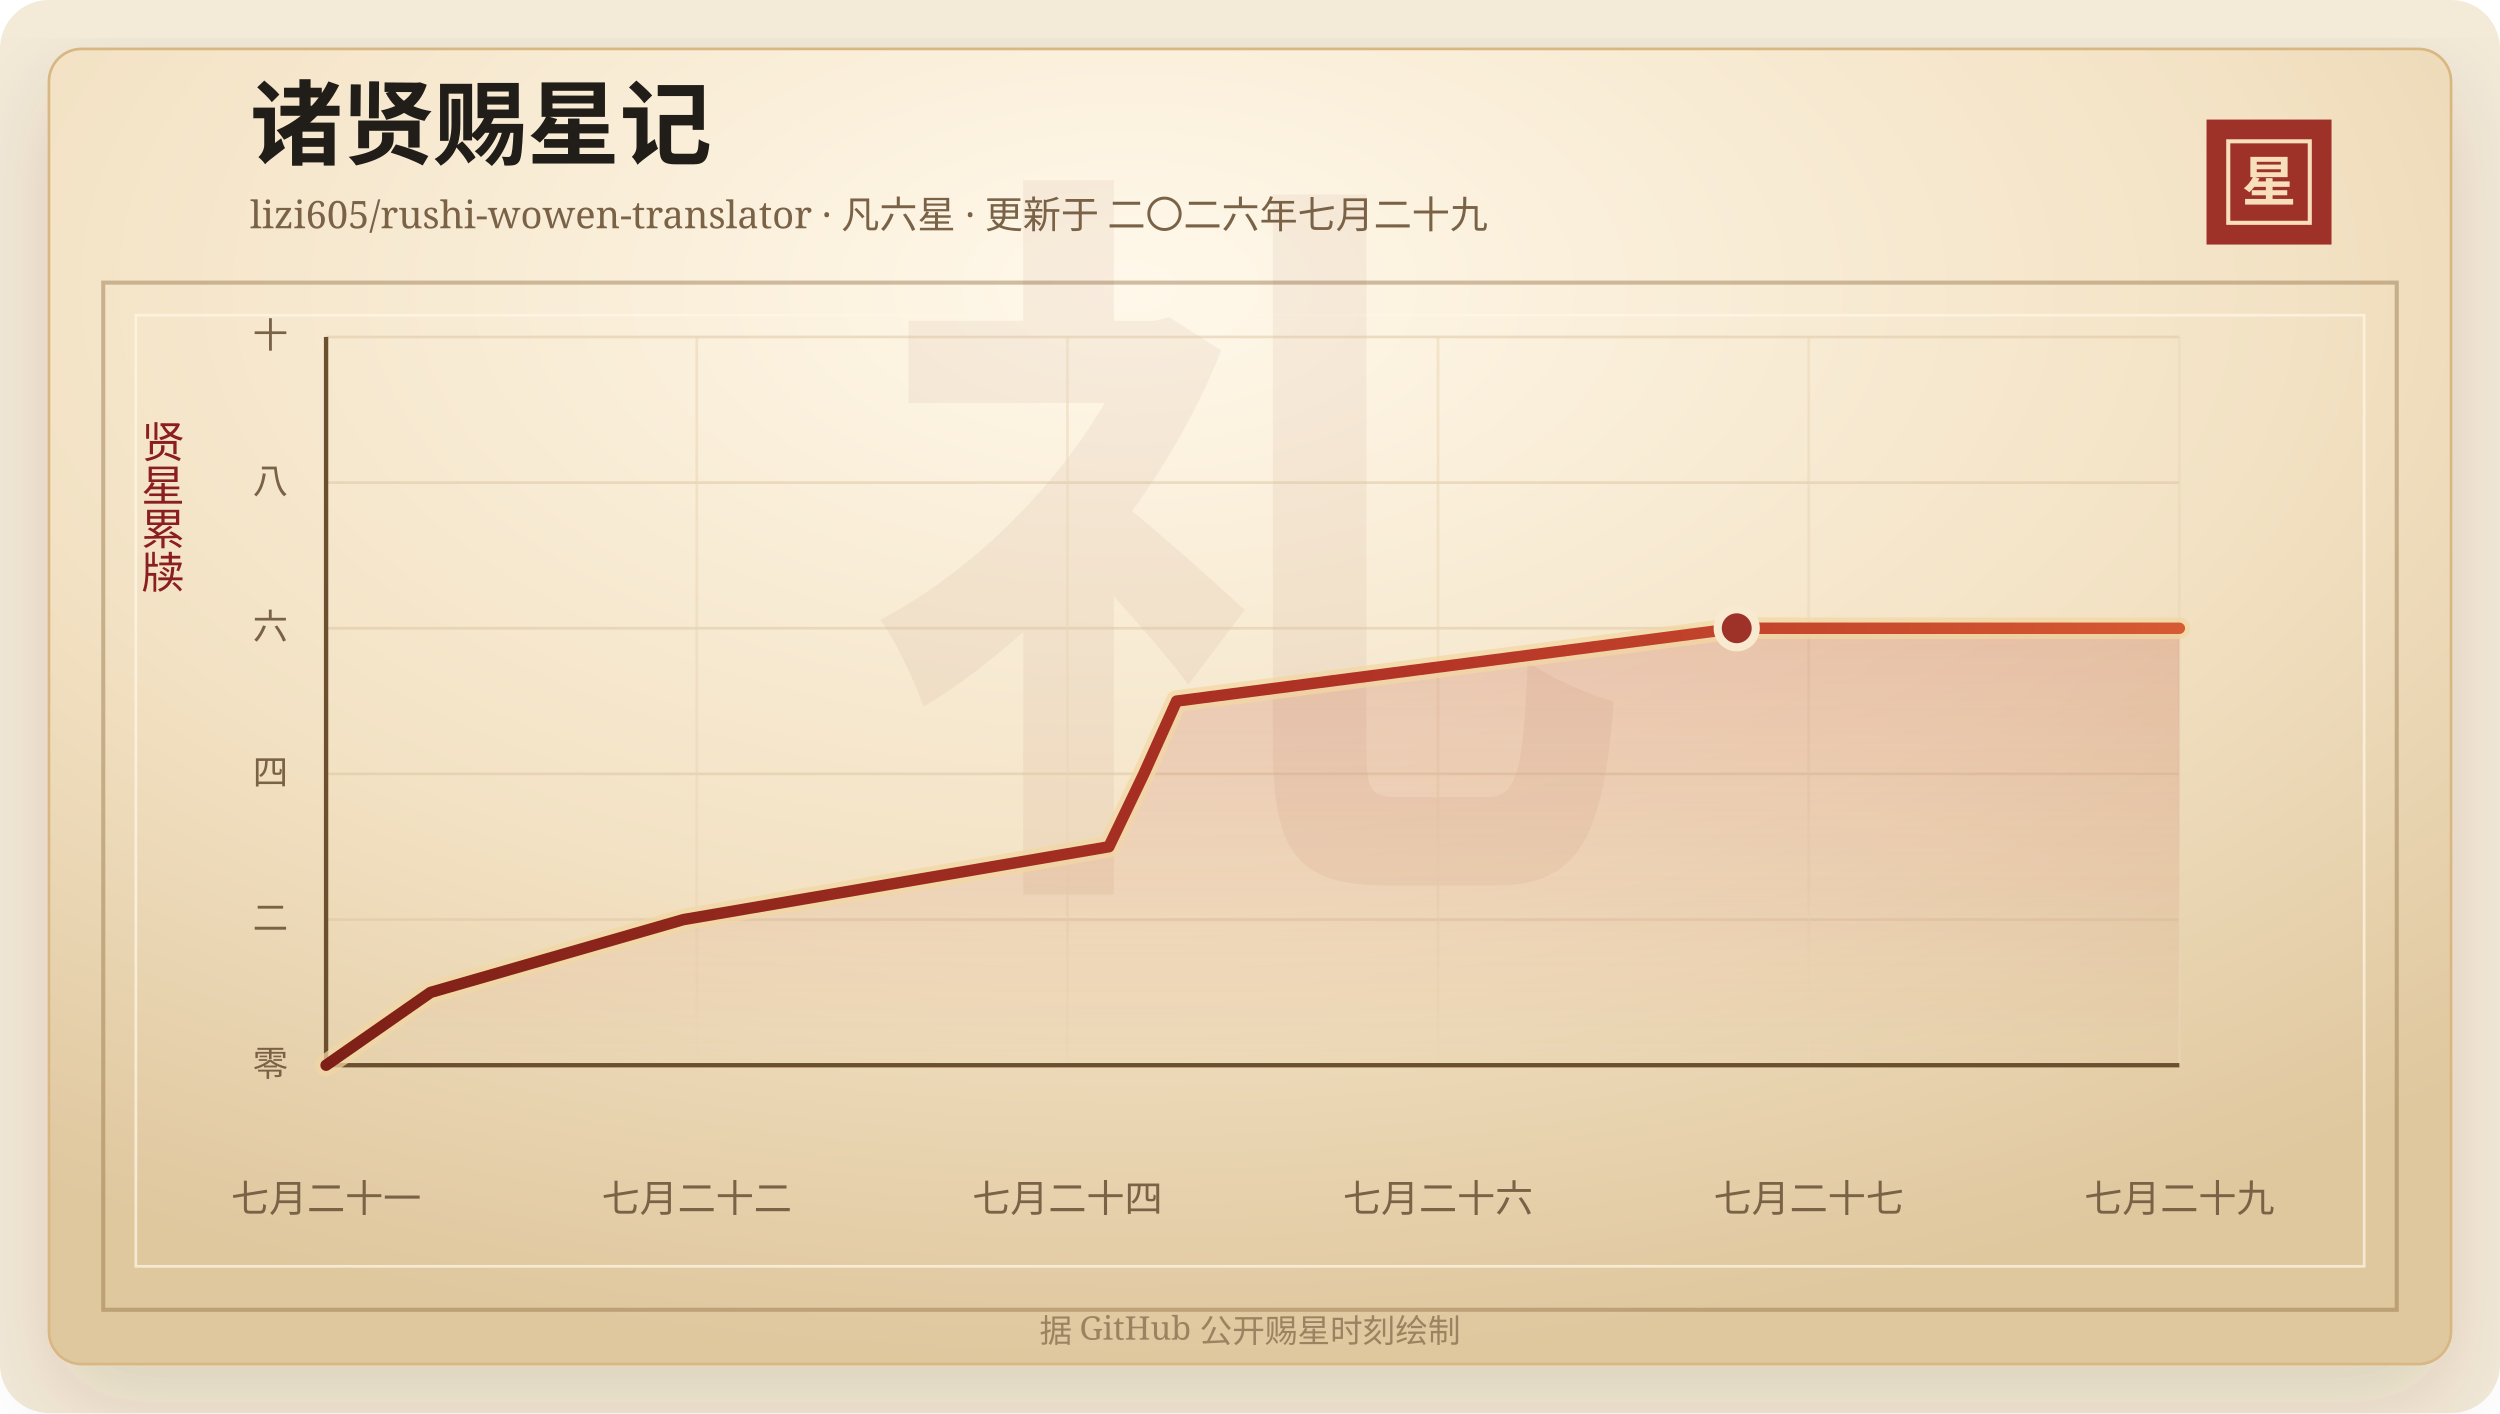
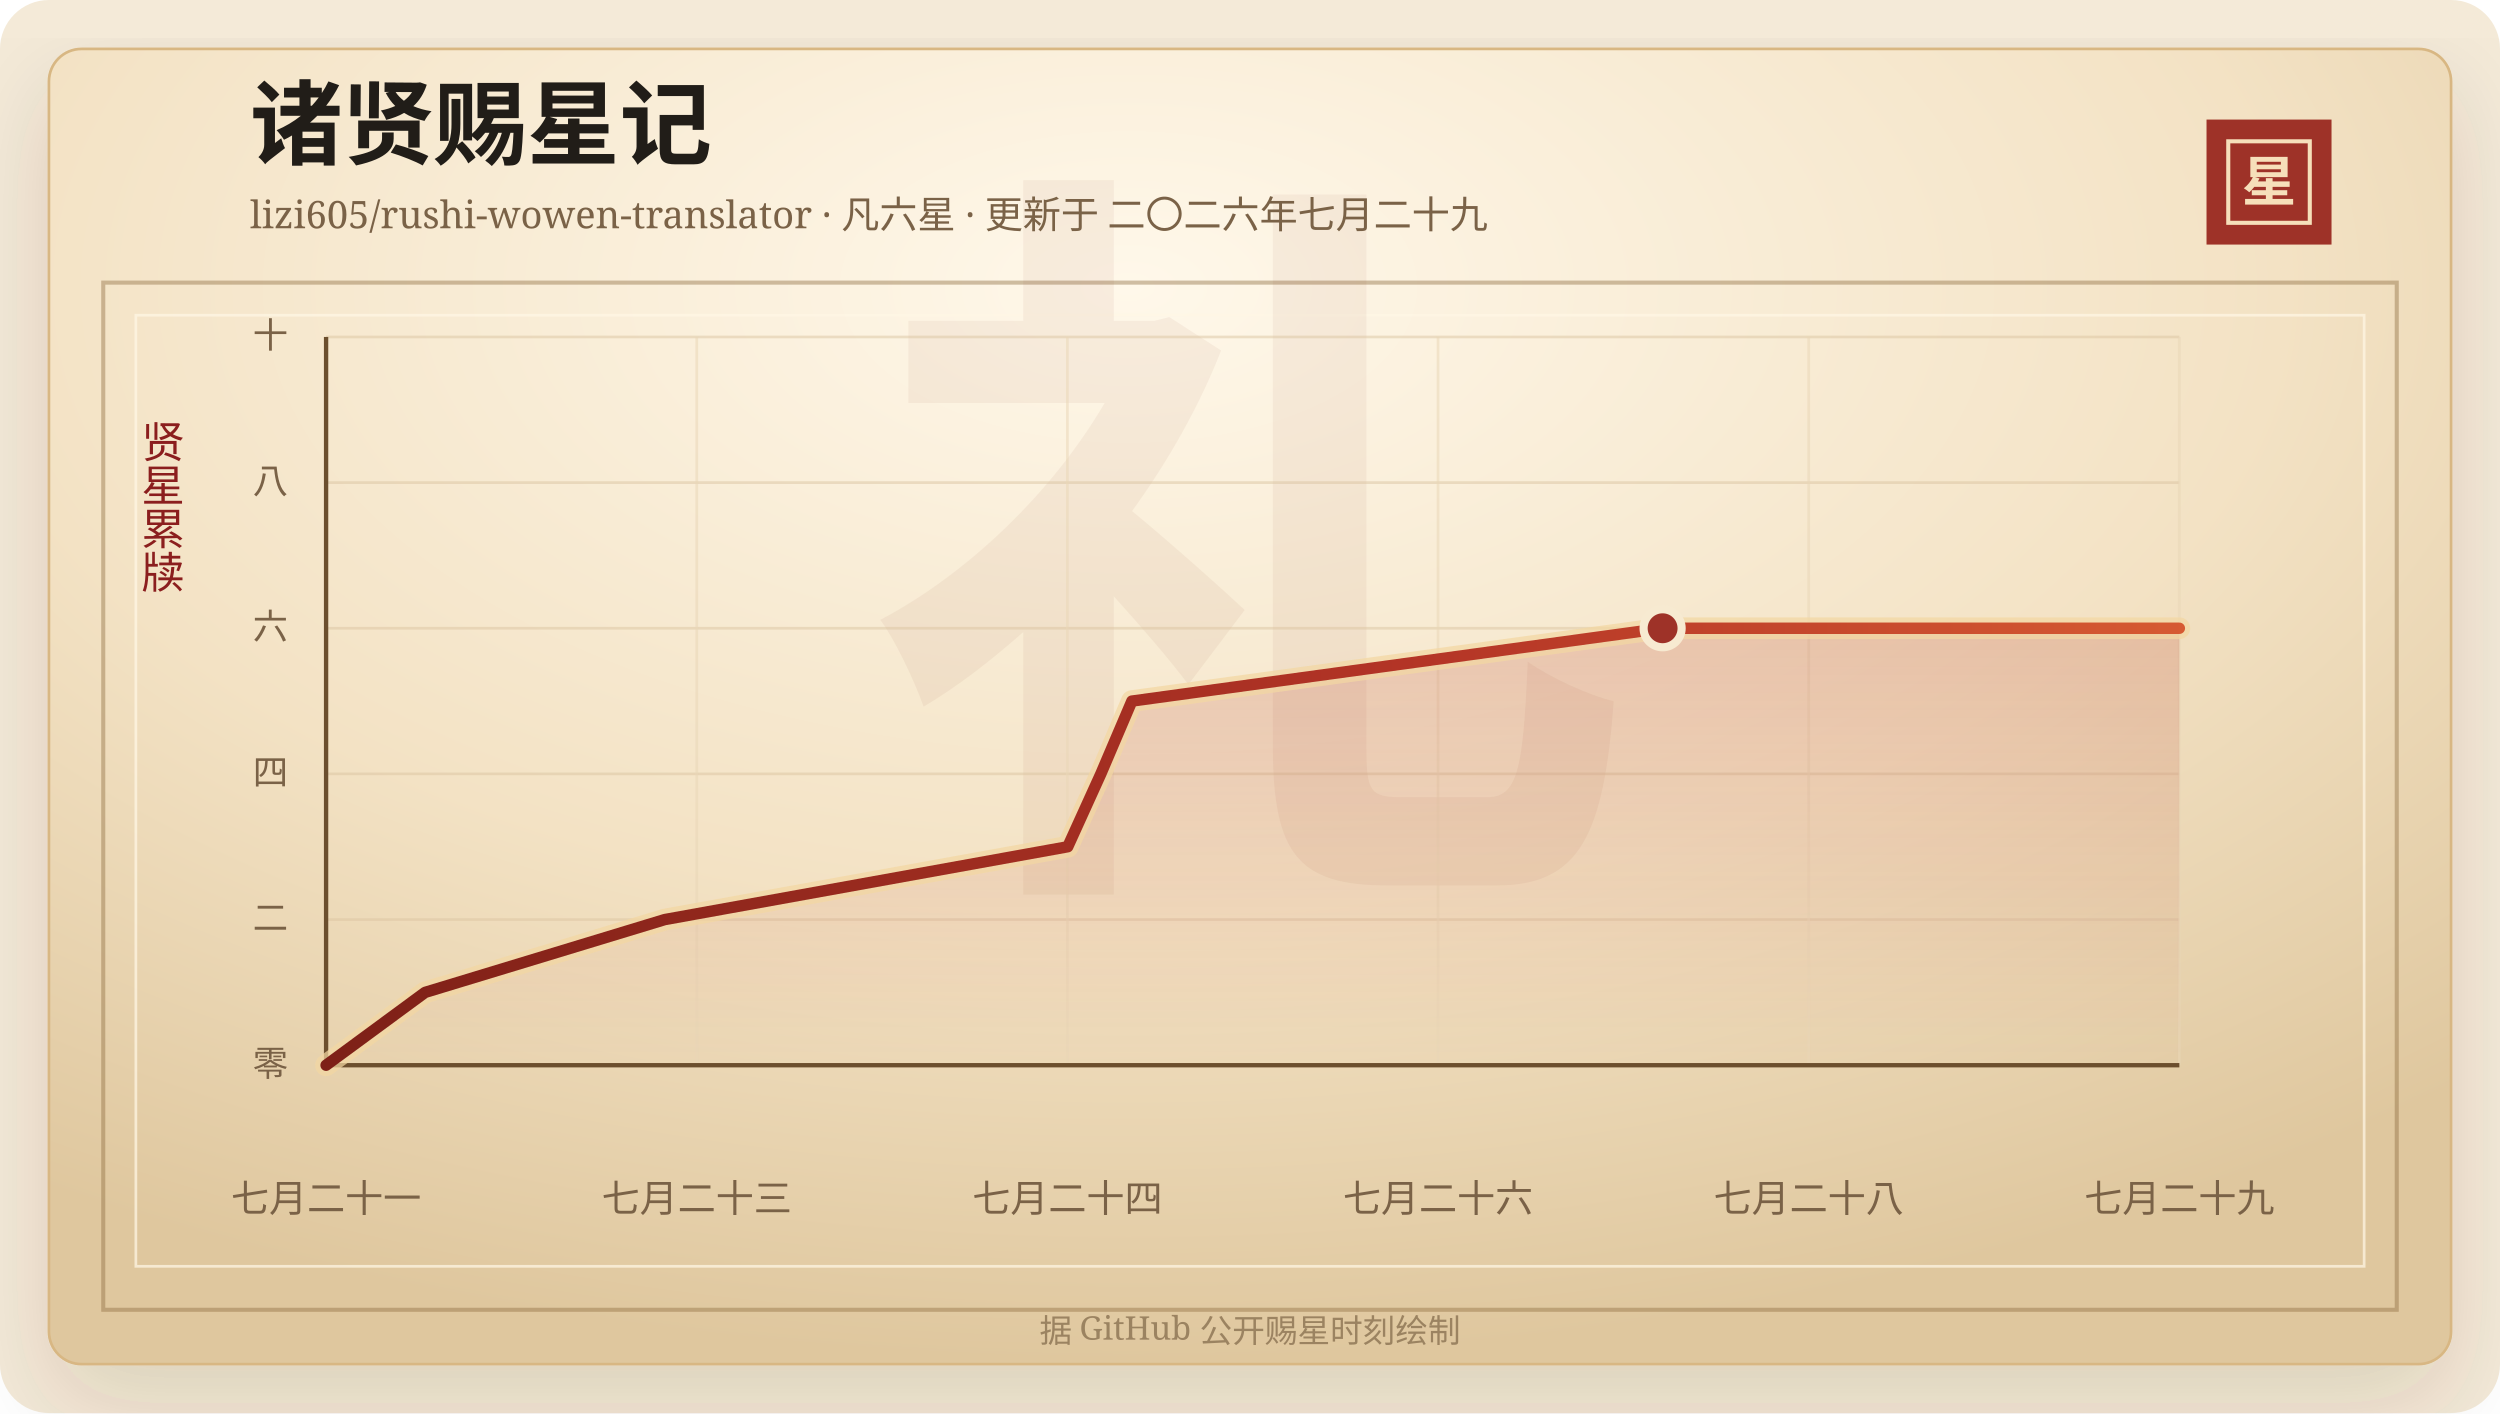
<svg xmlns="http://www.w3.org/2000/svg" width="920" height="520" viewBox="0 0 920 520" role="img" aria-labelledby="title desc">
  <defs>
    <linearGradient id="line" x1="0" x2="1" y1="0" y2="0">
      <stop offset="0%" stop-color="#7d2017" />
      <stop offset="58%" stop-color="#b33426" />
      <stop offset="100%" stop-color="#d65a32" />
    </linearGradient>
    <linearGradient id="area" x1="0" x2="0" y1="0" y2="1">
      <stop offset="0%" stop-color="#b33426" stop-opacity="0.2" />
      <stop offset="100%" stop-color="#b33426" stop-opacity="0" />
    </linearGradient>
    <radialGradient id="paper" cx="45%" cy="18%" r="82%">
      <stop offset="0%" stop-color="#fff8ea" />
      <stop offset="58%" stop-color="#f3e2c4" />
      <stop offset="100%" stop-color="#dfc79e" />
    </radialGradient>
    <filter id="shadow" x="-20%" y="-20%" width="140%" height="140%">
      <feDropShadow dx="0" dy="14" stdDeviation="18" flood-color="#3b2a20" flood-opacity="0.14" />
    </filter>
  </defs>
  <rect width="920" height="520" rx="18" fill="#f4ead8" />
  <rect x="18" y="18" width="884" height="484" rx="12" fill="url(#paper)" stroke="#d8b783" filter="url(#shadow)" />
  <rect x="38" y="104" width="844" height="378" fill="none" stroke="#8c6b3f" stroke-opacity="0.42" stroke-width="1.5" />
  <rect x="50" y="116" width="820" height="350" fill="none" stroke="#fff7e5" stroke-opacity="0.72" />
  <text x="460" y="304" text-anchor="middle" fill="#8c342a" fill-opacity="0.06" font-family="Songti SC, STSong, SimSun, serif" font-size="280" font-weight="700">礼</text>
  <text x="92" y="58" fill="#211d18" font-family="Songti SC, STSong, SimSun, serif" font-size="34" font-weight="700">诸贤赐星记</text>
  <text x="92" y="84" fill="#7a6247" font-family="Songti SC, STSong, SimSun, serif" font-size="14.0">lizi605/rushi-wowen-translator · 凡六星 · 更新于 二〇二六年七月二十九</text>
  <rect x="812" y="44" width="46" height="46" fill="#9e3228" />
  <rect x="820" y="52" width="30" height="30" fill="none" stroke="#f6dfba" stroke-width="1.5" />
  <text x="835" y="74" text-anchor="middle" fill="#f6dfba" font-family="Songti SC, STSong, SimSun, serif" font-size="20" font-weight="700">星</text>
  <text x="60" y="166" text-anchor="middle" fill="#8b1e1e" font-family="Songti SC, STSong, SimSun, serif" font-size="16" writing-mode="vertical-rl">贤星累牍</text>
  <line x1="120" y1="392.00" x2="802" y2="392.00" stroke="#d9c29e" stroke-opacity="0.48" />
  <text x="106" y="396.00" text-anchor="end" fill="#7a6247" font-family="Songti SC, STSong, SimSun, serif" font-size="13">零</text>
  <line x1="120" y1="338.40" x2="802" y2="338.40" stroke="#d9c29e" stroke-opacity="0.48" />
  <text x="106" y="342.40" text-anchor="end" fill="#7a6247" font-family="Songti SC, STSong, SimSun, serif" font-size="13">二</text>
  <line x1="120" y1="284.80" x2="802" y2="284.80" stroke="#d9c29e" stroke-opacity="0.48" />
  <text x="106" y="288.80" text-anchor="end" fill="#7a6247" font-family="Songti SC, STSong, SimSun, serif" font-size="13">四</text>
  <line x1="120" y1="231.20" x2="802" y2="231.20" stroke="#d9c29e" stroke-opacity="0.48" />
  <text x="106" y="235.20" text-anchor="end" fill="#7a6247" font-family="Songti SC, STSong, SimSun, serif" font-size="13">六</text>
  <line x1="120" y1="177.60" x2="802" y2="177.60" stroke="#d9c29e" stroke-opacity="0.48" />
  <text x="106" y="181.60" text-anchor="end" fill="#7a6247" font-family="Songti SC, STSong, SimSun, serif" font-size="13">八</text>
  <line x1="120" y1="124.00" x2="802" y2="124.00" stroke="#d9c29e" stroke-opacity="0.48" />
  <text x="106" y="128.00" text-anchor="end" fill="#7a6247" font-family="Songti SC, STSong, SimSun, serif" font-size="13">十</text>
  <line x1="120.00" y1="124" x2="120.00" y2="392" stroke="#ead6b7" stroke-opacity="0.54" />
  <text x="120.00" y="446" text-anchor="middle" fill="#7a6247" font-family="Songti SC, STSong, SimSun, serif" font-size="14">七月二十一</text>
  <line x1="256.40" y1="124" x2="256.40" y2="392" stroke="#ead6b7" stroke-opacity="0.54" />
-   <text x="256.40" y="446" text-anchor="middle" fill="#7a6247" font-family="Songti SC, STSong, SimSun, serif" font-size="14">七月二十二</text>
+   <text x="256.40" y="446" text-anchor="middle" fill="#7a6247" font-family="Songti SC, STSong, SimSun, serif" font-size="14">七月二十三</text>
  <line x1="392.80" y1="124" x2="392.80" y2="392" stroke="#ead6b7" stroke-opacity="0.54" />
  <text x="392.80" y="446" text-anchor="middle" fill="#7a6247" font-family="Songti SC, STSong, SimSun, serif" font-size="14">七月二十四</text>
  <line x1="529.20" y1="124" x2="529.20" y2="392" stroke="#ead6b7" stroke-opacity="0.54" />
  <text x="529.20" y="446" text-anchor="middle" fill="#7a6247" font-family="Songti SC, STSong, SimSun, serif" font-size="14">七月二十六</text>
  <line x1="665.60" y1="124" x2="665.60" y2="392" stroke="#ead6b7" stroke-opacity="0.54" />
-   <text x="665.60" y="446" text-anchor="middle" fill="#7a6247" font-family="Songti SC, STSong, SimSun, serif" font-size="14">七月二十七</text>
+   <text x="665.60" y="446" text-anchor="middle" fill="#7a6247" font-family="Songti SC, STSong, SimSun, serif" font-size="14">七月二十八</text>
  <line x1="802.00" y1="124" x2="802.00" y2="392" stroke="#ead6b7" stroke-opacity="0.54" />
  <text x="802.00" y="446" text-anchor="middle" fill="#7a6247" font-family="Songti SC, STSong, SimSun, serif" font-size="14">七月二十九</text>
  <line x1="120" y1="392" x2="802" y2="392" stroke="#6c4f2e" stroke-width="1.6" />
  <line x1="120" y1="124" x2="120" y2="392" stroke="#6c4f2e" stroke-width="1.6" />
-   <polygon points="120.00,392.00 120.00,392.00 158.45,365.20 251.54,338.40 408.07,311.60 420.92,284.80 432.98,258.00 639.12,231.20 802.00,231.20 802.00,392.00" fill="url(#area)" />
-   <polyline points="120.00,392.00 158.45,365.20 251.54,338.40 408.07,311.60 420.92,284.80 432.98,258.00 639.12,231.20 802.00,231.20" fill="none" stroke="#f3d7a2" stroke-width="8" stroke-linecap="round" stroke-linejoin="round" opacity="0.72" />
-   <polyline points="120.00,392.00 158.45,365.20 251.54,338.40 408.07,311.60 420.92,284.80 432.98,258.00 639.12,231.20 802.00,231.20" fill="none" stroke="url(#line)" stroke-width="4.2" stroke-linecap="round" stroke-linejoin="round" />
-   <circle cx="639.12" cy="231.20" r="7" fill="#9e3228" stroke="#f7ead1" stroke-width="3" />
+   <polygon points="120.00,392.00 120.00,392.00 156.43,365.20 244.63,338.40 392.93,311.60 405.10,284.80 416.53,258.00 611.84,231.20 802.00,231.20 802.00,392.00" fill="url(#area)" />
+   <polyline points="120.00,392.00 156.43,365.20 244.63,338.40 392.93,311.60 405.10,284.80 416.53,258.00 611.84,231.20 802.00,231.20" fill="none" stroke="#f3d7a2" stroke-width="8" stroke-linecap="round" stroke-linejoin="round" opacity="0.72" />
+   <polyline points="120.00,392.00 156.43,365.20 244.63,338.40 392.93,311.60 405.10,284.80 416.53,258.00 611.84,231.20 802.00,231.20" fill="none" stroke="url(#line)" stroke-width="4.2" stroke-linecap="round" stroke-linejoin="round" />
+   <circle cx="611.84" cy="231.20" r="7" fill="#9e3228" stroke="#f7ead1" stroke-width="3" />
  <text x="460" y="494" text-anchor="middle" fill="#9b8361" font-family="Songti SC, STSong, SimSun, serif" font-size="12">据 GitHub 公开赐星时刻绘制</text>
</svg>
